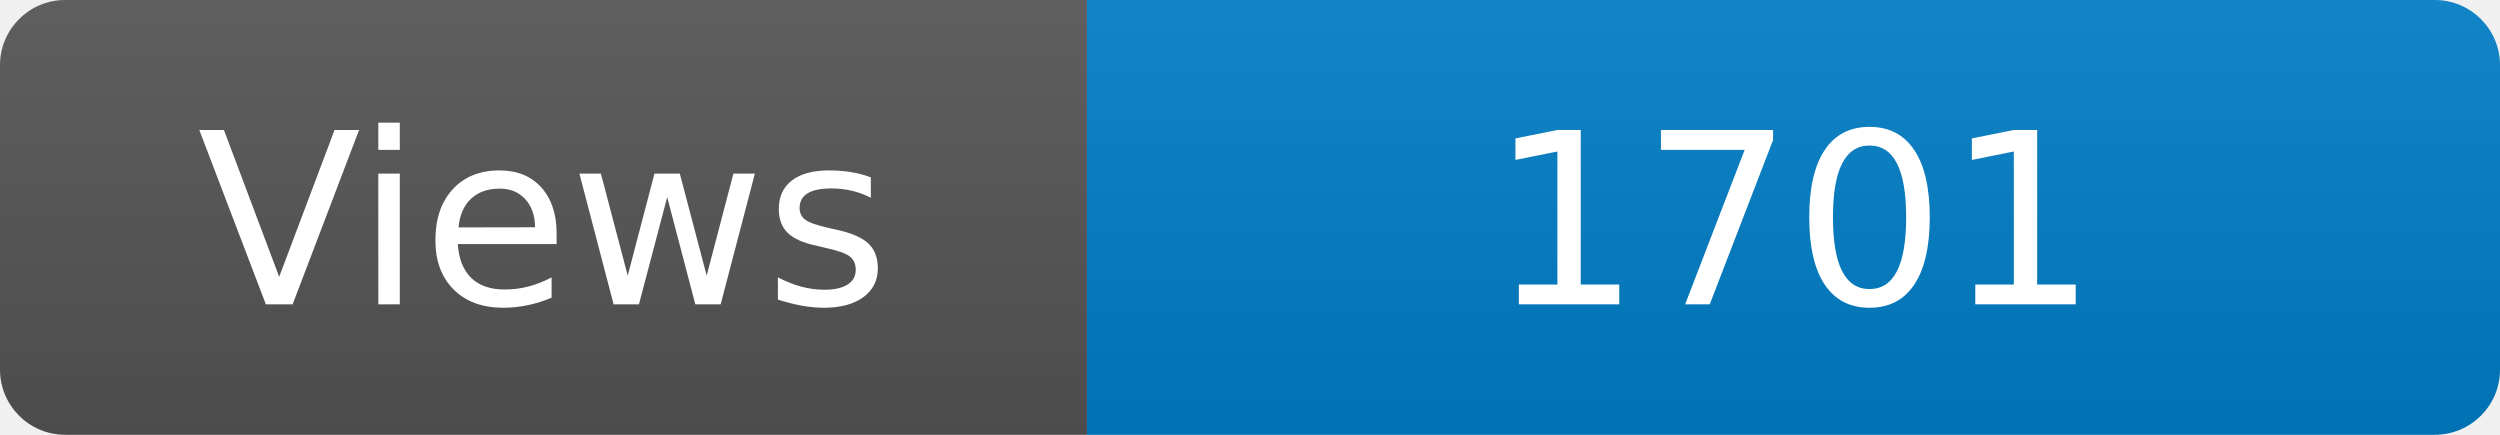
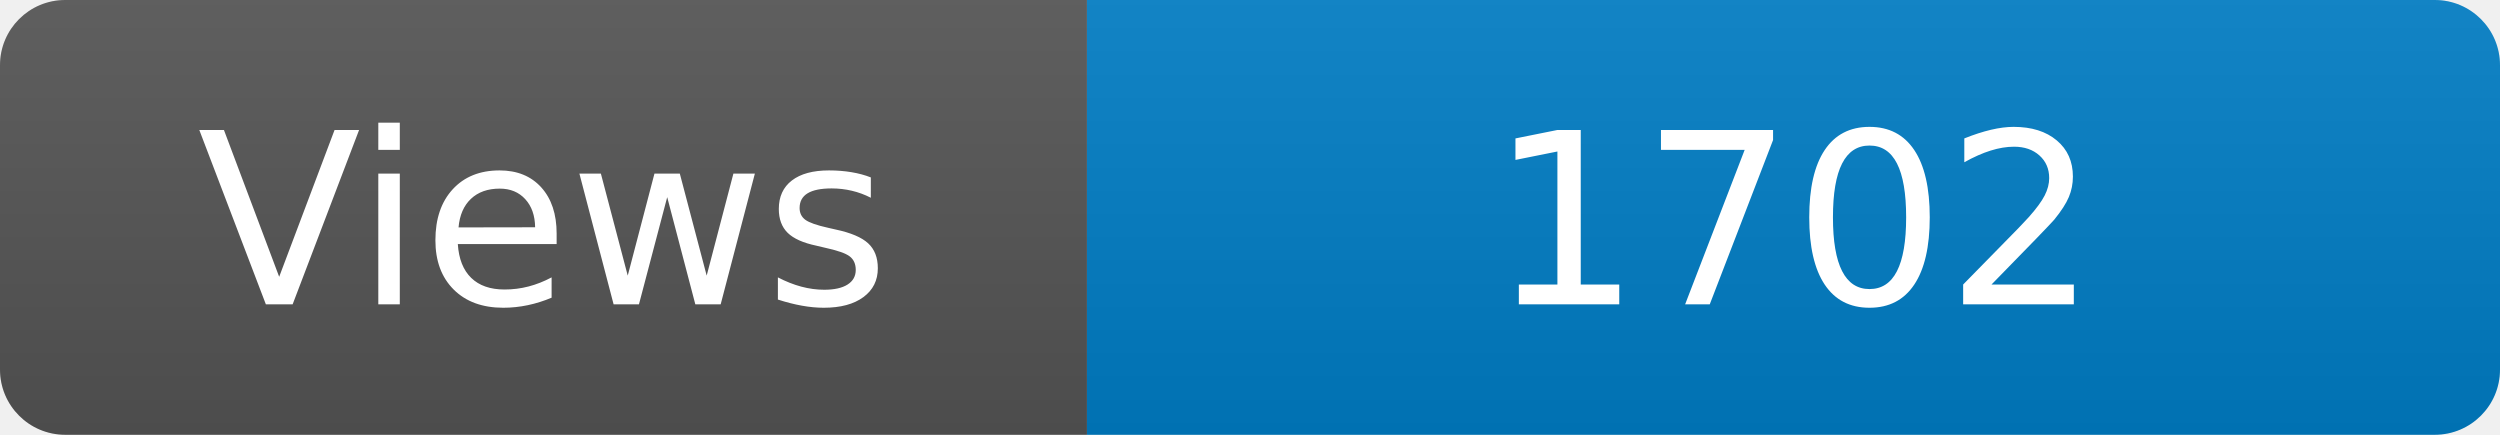
<svg xmlns="http://www.w3.org/2000/svg" width="115" height="20" role="img" aria-label="Maintained?: yes">
  <linearGradient id="s" x2="0" y2="100%">
    <stop offset="0" stop-color="#bbb" stop-opacity=".1" />
    <stop offset="1" stop-opacity=".1" />
  </linearGradient>
  <clipPath id="r">
    <rect width="115" height="20" rx="3" fill="#fff" />
  </clipPath>
  <g clip-path="url(#r)">
    <rect width="50" height="20" fill="#555" />
    <rect x="50" width="160" height="20" fill="#007ec6" />
    <rect width="115" height="20" fill="url(#s)" />
  </g>
  <g fill="#fff" text-anchor="middle" font-family="Verdana,Geneva,DejaVu Sans,sans-serif" font-size="110">
    <text x="250" y="140" transform="scale(.1)" fill="#fff">Views</text>
-     <text x="825" y="140" transform="scale(.1)" fill="#fff">1701</text>
+     <text x="825" y="140" transform="scale(.1)" fill="#fff">1702</text>
  </g>
</svg>
